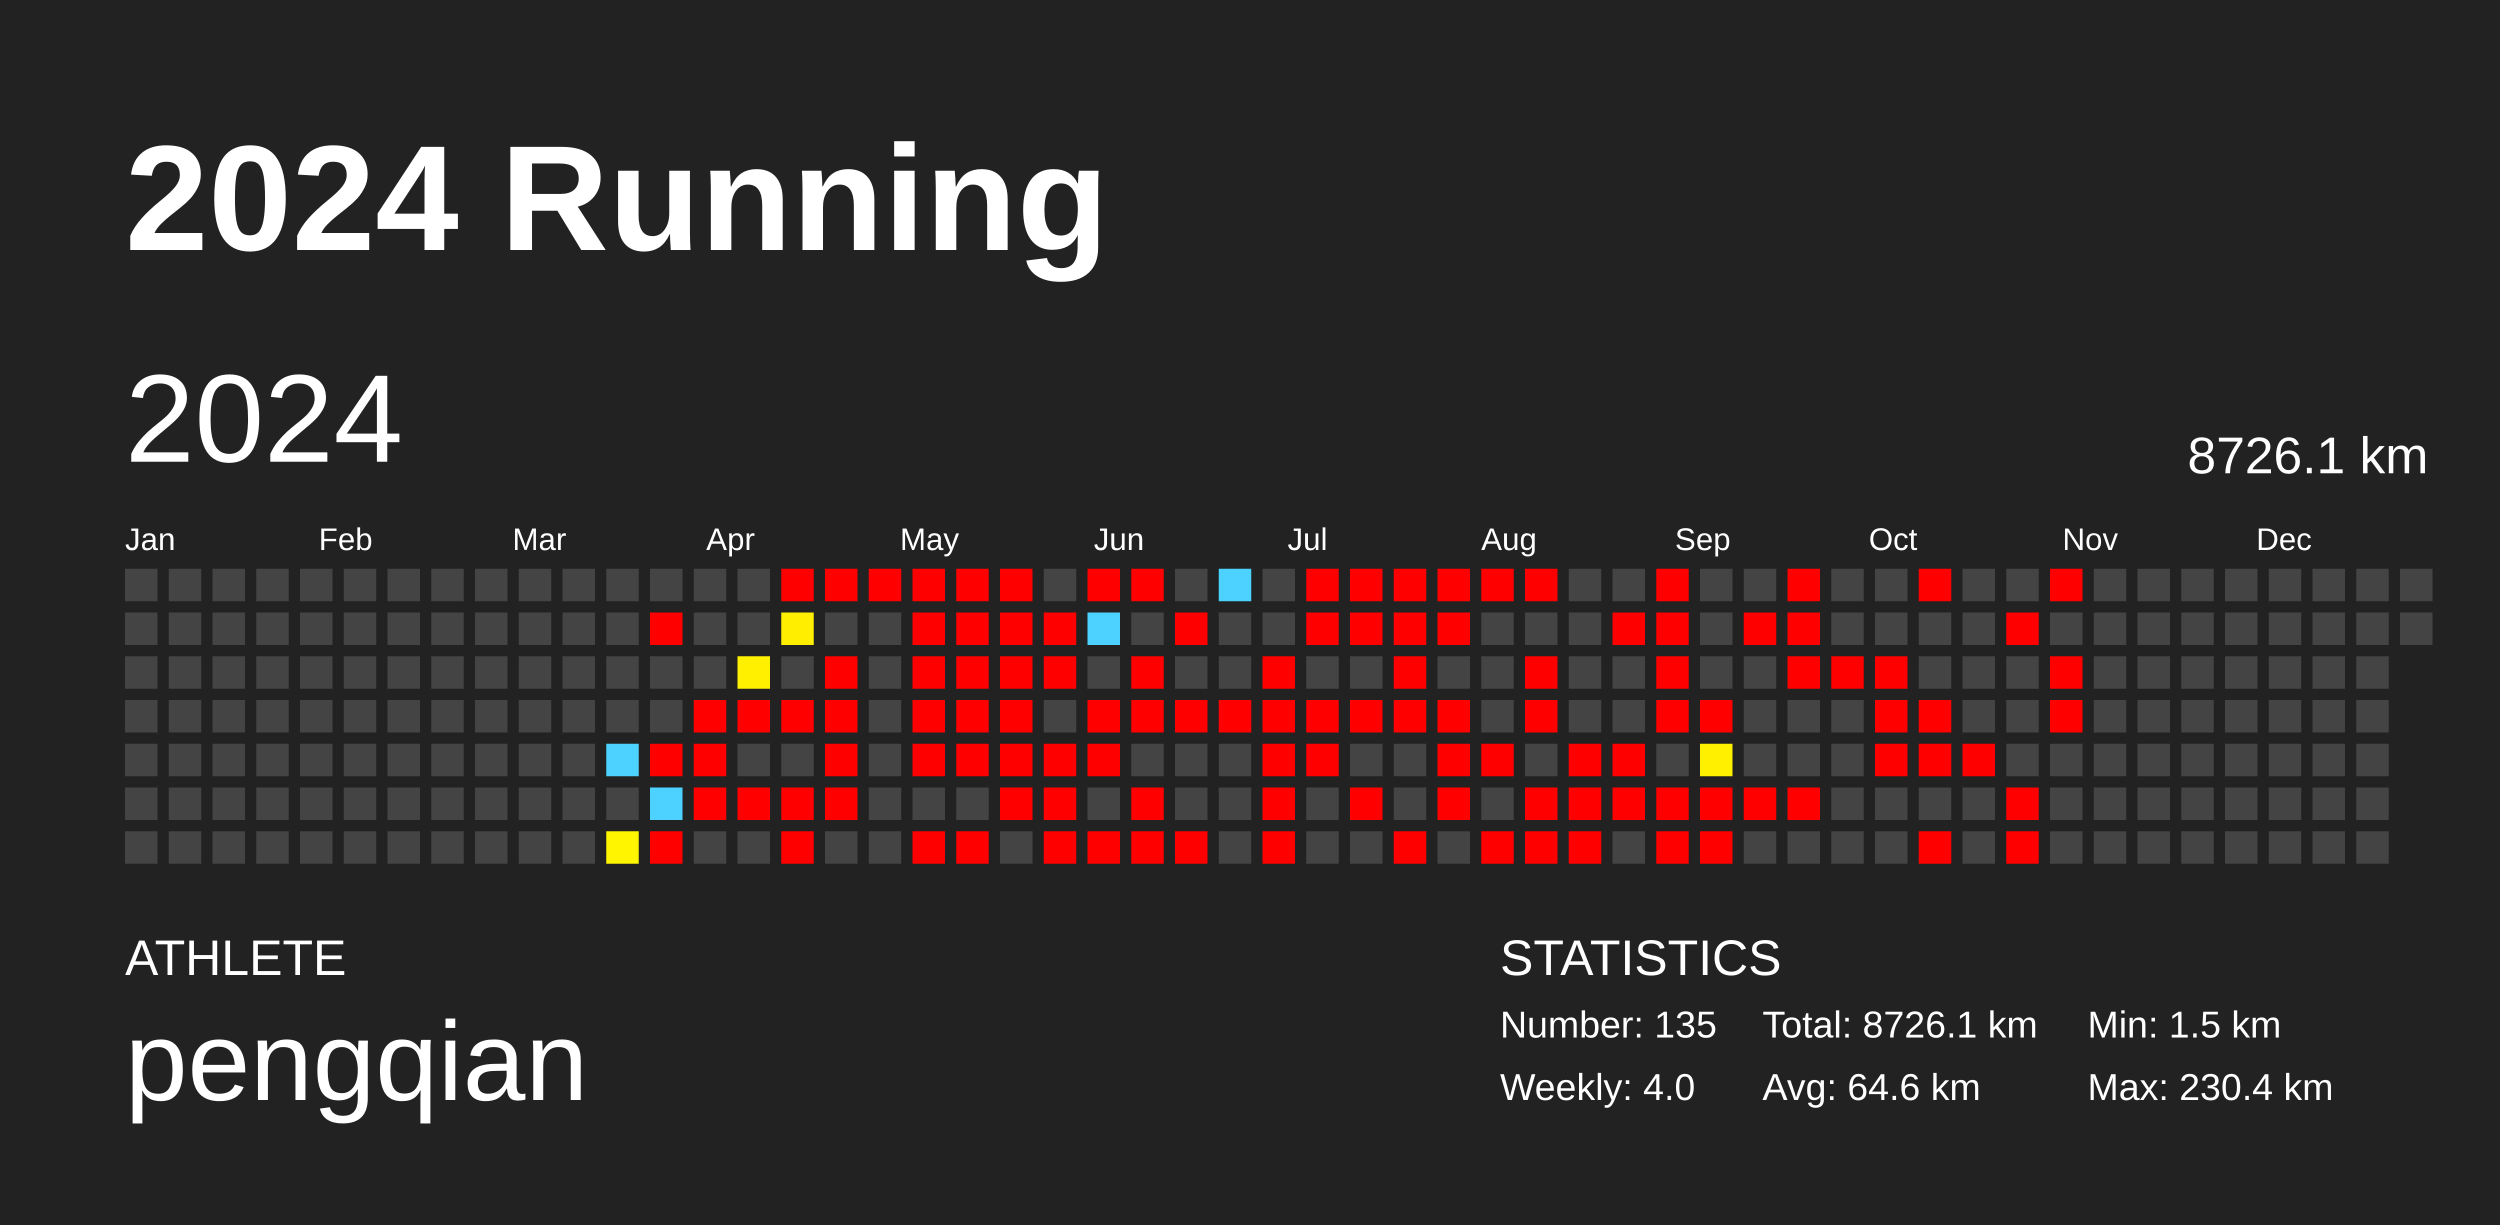
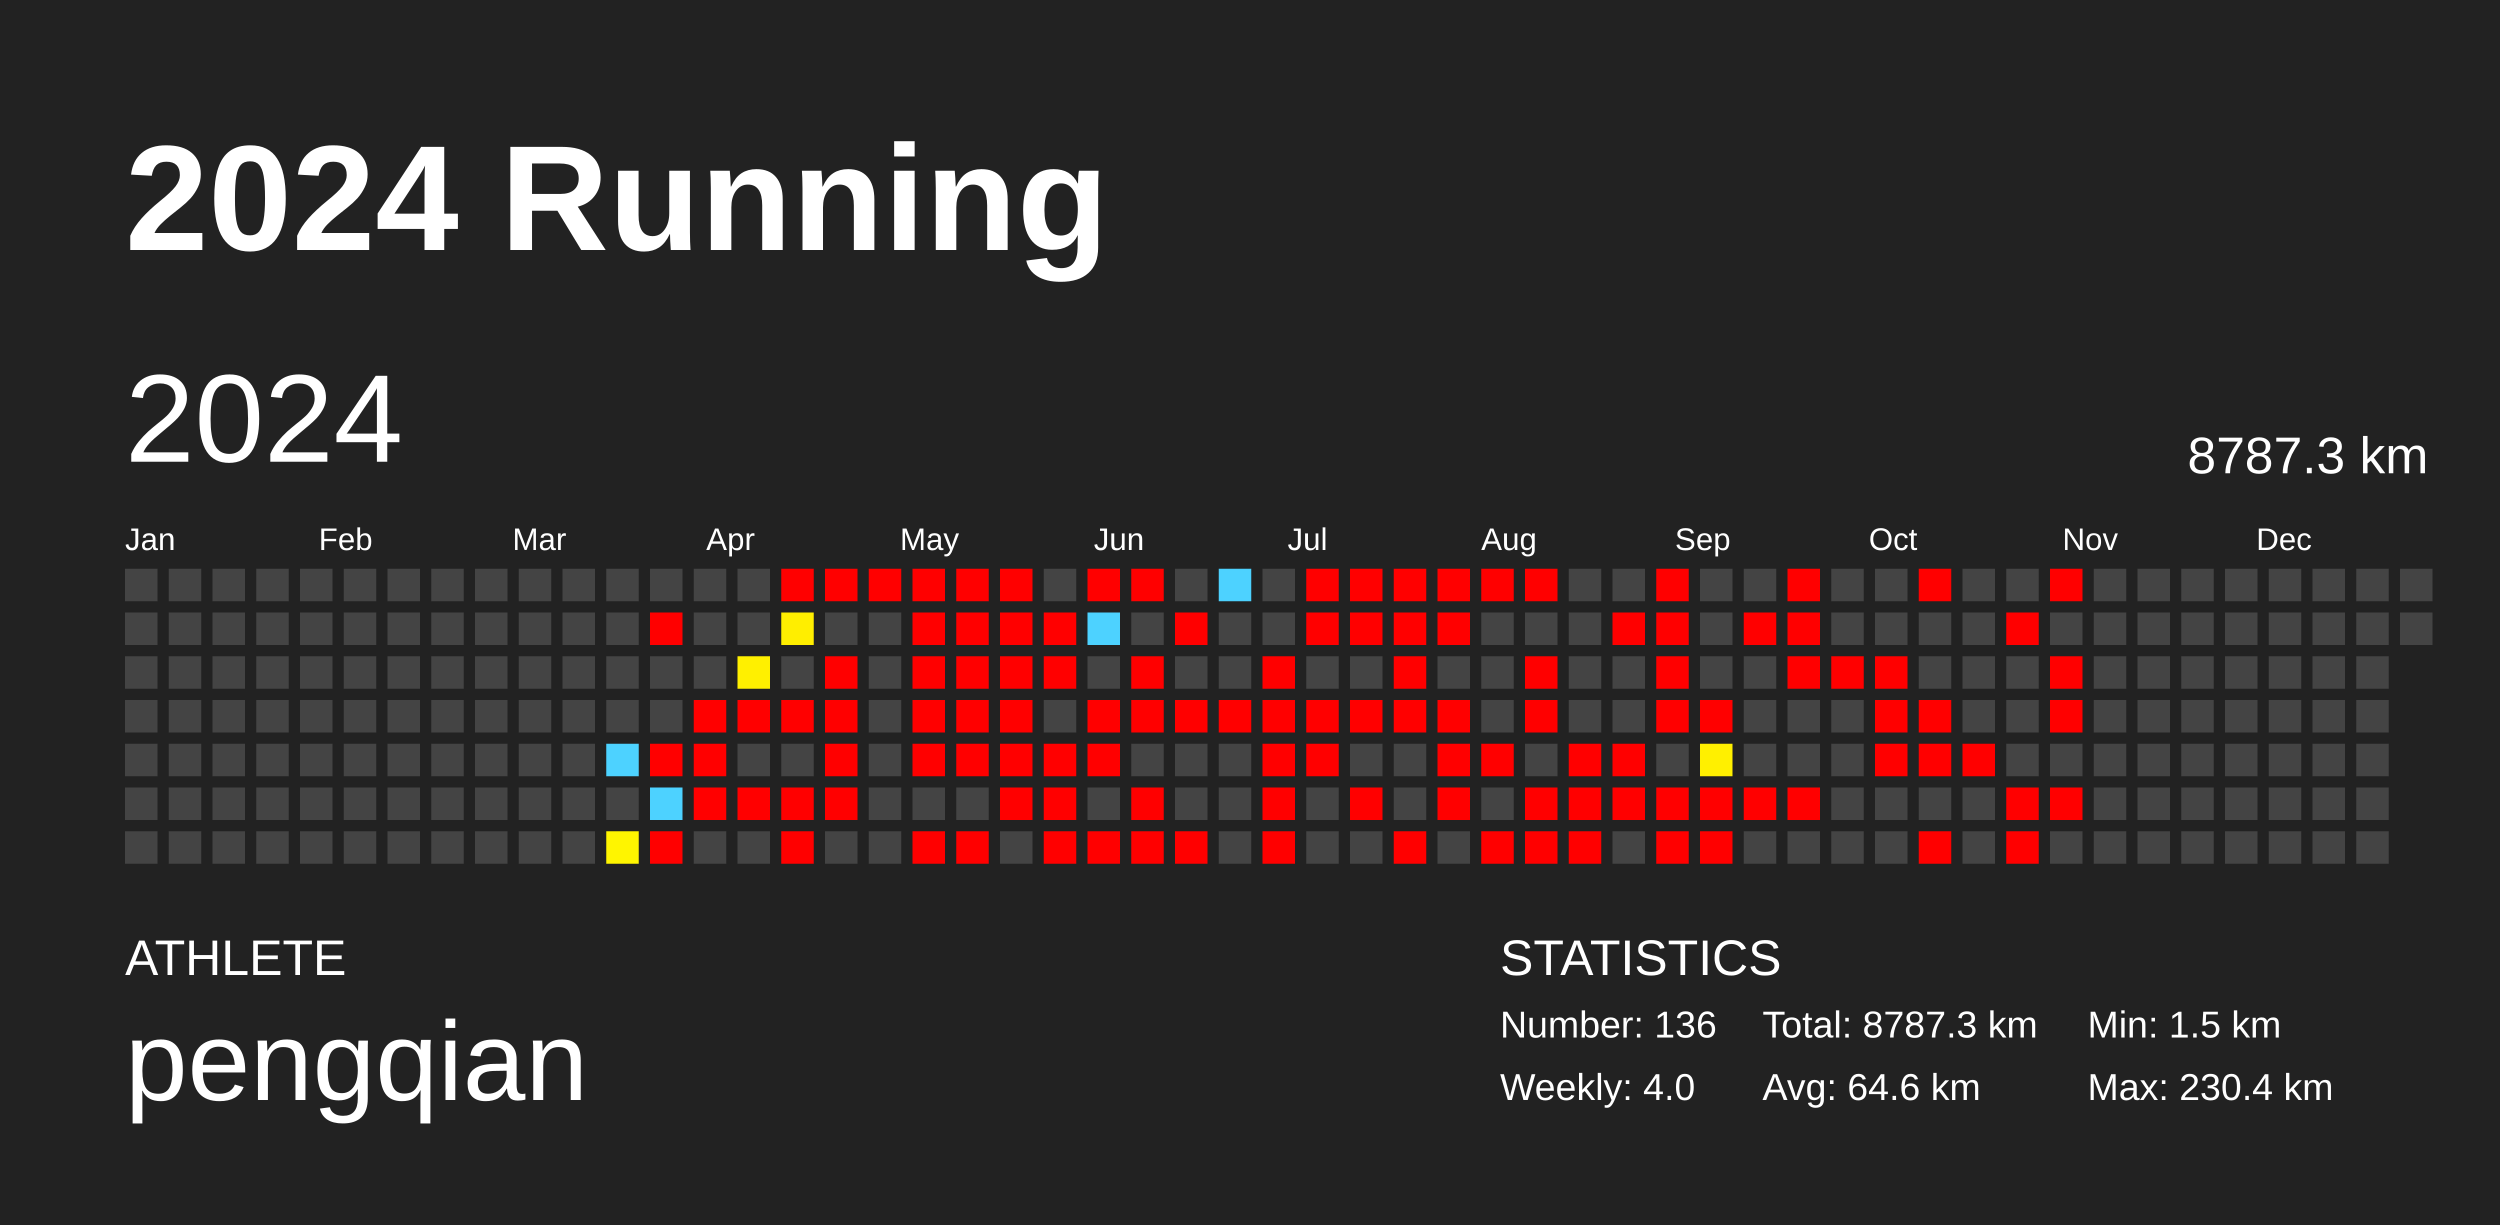
<svg xmlns="http://www.w3.org/2000/svg" baseProfile="full" height="98mm" version="1.1" viewBox="0,0,200,98" width="200mm">
  <defs />
  <rect fill="#222222" height="98" width="200" x="0" y="0" />
  <text fill="#FFFFFF" style="font-size:12px; font-family:Arial; font-weight:bold;" x="10" y="20">2024 Running</text>
  <text fill="#FFFFFF" style="font-size:4px; font-family:Arial" x="10" y="78">ATHLETE</text>
  <text fill="#FFFFFF" style="font-size:9px; font-family:Arial" x="10" y="88">pengqian</text>
  <text fill="#FFFFFF" style="font-size:4px; font-family:Arial" x="120" y="78">STATISTICS</text>
-   <text fill="#FFFFFF" style="font-size:3px; font-family:Arial" x="120" y="83">Number: 135</text>
+   <text fill="#FFFFFF" style="font-size:3px; font-family:Arial" x="120" y="83">Number: 136</text>
  <text fill="#FFFFFF" style="font-size:3px; font-family:Arial" x="120" y="88">Weekly: 4.0</text>
-   <text fill="#FFFFFF" style="font-size:3px; font-family:Arial" x="141" y="83">Total: 8726.1 km</text>
+   <text fill="#FFFFFF" style="font-size:3px; font-family:Arial" x="141" y="83">Total: 8787.3 km</text>
  <text fill="#FFFFFF" style="font-size:3px; font-family:Arial" x="141" y="88">Avg: 64.6 km</text>
  <text fill="#FFFFFF" style="font-size:3px; font-family:Arial" x="167" y="83">Min: 1.5 km</text>
  <text fill="#FFFFFF" style="font-size:3px; font-family:Arial" x="167" y="88">Max: 230.4 km</text>
  <text dominant-baseline="hanging" fill="#FFFFFF" style="font-size:10.0px; font-family:Arial;" x="10" y="30">2024</text>
-   <text dominant-baseline="hanging" fill="#FFFFFF" style="font-size:4.125px; font-family:Arial;" x="175" y="35">8726.1 km</text>
+   <text dominant-baseline="hanging" fill="#FFFFFF" style="font-size:4.125px; font-family:Arial;" x="175" y="35">8787.3 km</text>
  <text fill="#FFFFFF" style="font-size:2.5px; font-family:Arial" x="10.0" y="44">Jan</text>
  <text fill="#FFFFFF" style="font-size:2.5px; font-family:Arial" x="25.5" y="44">Feb</text>
  <text fill="#FFFFFF" style="font-size:2.5px; font-family:Arial" x="41.0" y="44">Mar</text>
  <text fill="#FFFFFF" style="font-size:2.5px; font-family:Arial" x="56.5" y="44">Apr</text>
  <text fill="#FFFFFF" style="font-size:2.5px; font-family:Arial" x="72.0" y="44">May</text>
  <text fill="#FFFFFF" style="font-size:2.5px; font-family:Arial" x="87.5" y="44">Jun</text>
  <text fill="#FFFFFF" style="font-size:2.5px; font-family:Arial" x="103.0" y="44">Jul</text>
  <text fill="#FFFFFF" style="font-size:2.5px; font-family:Arial" x="118.5" y="44">Aug</text>
  <text fill="#FFFFFF" style="font-size:2.5px; font-family:Arial" x="134.0" y="44">Sep</text>
  <text fill="#FFFFFF" style="font-size:2.5px; font-family:Arial" x="149.5" y="44">Oct</text>
  <text fill="#FFFFFF" style="font-size:2.5px; font-family:Arial" x="165.0" y="44">Nov</text>
  <text fill="#FFFFFF" style="font-size:2.5px; font-family:Arial" x="180.5" y="44">Dec</text>
  <rect fill="#444444" height="2.6" width="2.6" x="10.0" y="45.5" />
  <rect fill="#444444" height="2.6" width="2.6" x="10.0" y="49.0" />
  <rect fill="#444444" height="2.6" width="2.6" x="10.0" y="52.5" />
  <rect fill="#444444" height="2.6" width="2.6" x="10.0" y="56.0" />
  <rect fill="#444444" height="2.6" width="2.6" x="10.0" y="59.5" />
  <rect fill="#444444" height="2.6" width="2.6" x="10.0" y="63.0" />
  <rect fill="#444444" height="2.6" width="2.6" x="10.0" y="66.5" />
  <rect fill="#444444" height="2.6" width="2.6" x="13.5" y="45.5" />
  <rect fill="#444444" height="2.6" width="2.6" x="13.5" y="49.0" />
  <rect fill="#444444" height="2.6" width="2.6" x="13.5" y="52.5" />
  <rect fill="#444444" height="2.6" width="2.6" x="13.5" y="56.0" />
  <rect fill="#444444" height="2.6" width="2.6" x="13.5" y="59.5" />
  <rect fill="#444444" height="2.6" width="2.6" x="13.5" y="63.0" />
  <rect fill="#444444" height="2.6" width="2.6" x="13.5" y="66.5" />
  <rect fill="#444444" height="2.6" width="2.6" x="17.0" y="45.5" />
  <rect fill="#444444" height="2.6" width="2.6" x="17.0" y="49.0" />
  <rect fill="#444444" height="2.6" width="2.6" x="17.0" y="52.5" />
  <rect fill="#444444" height="2.6" width="2.6" x="17.0" y="56.0" />
  <rect fill="#444444" height="2.6" width="2.6" x="17.0" y="59.5" />
  <rect fill="#444444" height="2.6" width="2.6" x="17.0" y="63.0" />
  <rect fill="#444444" height="2.6" width="2.6" x="17.0" y="66.5" />
  <rect fill="#444444" height="2.6" width="2.6" x="20.5" y="45.5" />
  <rect fill="#444444" height="2.6" width="2.6" x="20.5" y="49.0" />
  <rect fill="#444444" height="2.6" width="2.6" x="20.5" y="52.5" />
  <rect fill="#444444" height="2.6" width="2.6" x="20.5" y="56.0" />
  <rect fill="#444444" height="2.6" width="2.6" x="20.5" y="59.5" />
  <rect fill="#444444" height="2.6" width="2.6" x="20.5" y="63.0" />
  <rect fill="#444444" height="2.6" width="2.6" x="20.5" y="66.5" />
  <rect fill="#444444" height="2.6" width="2.6" x="24.0" y="45.5" />
  <rect fill="#444444" height="2.6" width="2.6" x="24.0" y="49.0" />
  <rect fill="#444444" height="2.6" width="2.6" x="24.0" y="52.5" />
  <rect fill="#444444" height="2.6" width="2.6" x="24.0" y="56.0" />
  <rect fill="#444444" height="2.6" width="2.6" x="24.0" y="59.5" />
  <rect fill="#444444" height="2.6" width="2.6" x="24.0" y="63.0" />
  <rect fill="#444444" height="2.6" width="2.6" x="24.0" y="66.5" />
  <rect fill="#444444" height="2.6" width="2.6" x="27.5" y="45.5" />
  <rect fill="#444444" height="2.6" width="2.6" x="27.5" y="49.0" />
  <rect fill="#444444" height="2.6" width="2.6" x="27.5" y="52.5" />
  <rect fill="#444444" height="2.6" width="2.6" x="27.5" y="56.0" />
  <rect fill="#444444" height="2.6" width="2.6" x="27.5" y="59.5" />
  <rect fill="#444444" height="2.6" width="2.6" x="27.5" y="63.0" />
  <rect fill="#444444" height="2.6" width="2.6" x="27.5" y="66.5" />
  <rect fill="#444444" height="2.6" width="2.6" x="31.0" y="45.5" />
  <rect fill="#444444" height="2.6" width="2.6" x="31.0" y="49.0" />
  <rect fill="#444444" height="2.6" width="2.6" x="31.0" y="52.5" />
  <rect fill="#444444" height="2.6" width="2.6" x="31.0" y="56.0" />
  <rect fill="#444444" height="2.6" width="2.6" x="31.0" y="59.5" />
  <rect fill="#444444" height="2.6" width="2.6" x="31.0" y="63.0" />
  <rect fill="#444444" height="2.6" width="2.6" x="31.0" y="66.5" />
  <rect fill="#444444" height="2.6" width="2.6" x="34.5" y="45.5" />
  <rect fill="#444444" height="2.6" width="2.6" x="34.5" y="49.0" />
  <rect fill="#444444" height="2.6" width="2.6" x="34.5" y="52.5" />
  <rect fill="#444444" height="2.6" width="2.6" x="34.5" y="56.0" />
  <rect fill="#444444" height="2.6" width="2.6" x="34.5" y="59.5" />
  <rect fill="#444444" height="2.6" width="2.6" x="34.5" y="63.0" />
  <rect fill="#444444" height="2.6" width="2.6" x="34.5" y="66.5" />
  <rect fill="#444444" height="2.6" width="2.6" x="38.0" y="45.5" />
  <rect fill="#444444" height="2.6" width="2.6" x="38.0" y="49.0" />
  <rect fill="#444444" height="2.6" width="2.6" x="38.0" y="52.5" />
  <rect fill="#444444" height="2.6" width="2.6" x="38.0" y="56.0" />
  <rect fill="#444444" height="2.6" width="2.6" x="38.0" y="59.5" />
  <rect fill="#444444" height="2.6" width="2.6" x="38.0" y="63.0" />
  <rect fill="#444444" height="2.6" width="2.6" x="38.0" y="66.5" />
  <rect fill="#444444" height="2.6" width="2.6" x="41.5" y="45.5" />
  <rect fill="#444444" height="2.6" width="2.6" x="41.5" y="49.0" />
  <rect fill="#444444" height="2.6" width="2.6" x="41.5" y="52.5" />
  <rect fill="#444444" height="2.6" width="2.6" x="41.5" y="56.0" />
  <rect fill="#444444" height="2.6" width="2.6" x="41.5" y="59.5" />
  <rect fill="#444444" height="2.6" width="2.6" x="41.5" y="63.0" />
  <rect fill="#444444" height="2.6" width="2.6" x="41.5" y="66.5" />
  <rect fill="#444444" height="2.6" width="2.6" x="45.0" y="45.5" />
  <rect fill="#444444" height="2.6" width="2.6" x="45.0" y="49.0" />
  <rect fill="#444444" height="2.6" width="2.6" x="45.0" y="52.5" />
  <rect fill="#444444" height="2.6" width="2.6" x="45.0" y="56.0" />
  <rect fill="#444444" height="2.6" width="2.6" x="45.0" y="59.5" />
  <rect fill="#444444" height="2.6" width="2.6" x="45.0" y="63.0" />
  <rect fill="#444444" height="2.6" width="2.6" x="45.0" y="66.5" />
  <rect fill="#444444" height="2.6" width="2.6" x="48.5" y="45.5" />
  <rect fill="#444444" height="2.6" width="2.6" x="48.5" y="49.0" />
  <rect fill="#444444" height="2.6" width="2.6" x="48.5" y="52.5" />
  <rect fill="#444444" height="2.6" width="2.6" x="48.5" y="56.0" />
  <rect fill="#4dd2ff" height="2.6" width="2.6" x="48.5" y="59.5" />
  <rect fill="#444444" height="2.6" width="2.6" x="48.5" y="63.0" />
  <rect fill="#fff500" height="2.6" width="2.6" x="48.5" y="66.5" />
  <rect fill="#444444" height="2.6" width="2.6" x="52.0" y="45.5" />
  <rect fill="red" height="2.6" width="2.6" x="52.0" y="49.0" />
  <rect fill="#444444" height="2.6" width="2.6" x="52.0" y="52.5" />
  <rect fill="#444444" height="2.6" width="2.6" x="52.0" y="56.0" />
  <rect fill="red" height="2.6" width="2.6" x="52.0" y="59.5" />
  <rect fill="#4dd2ff" height="2.6" width="2.6" x="52.0" y="63.0" />
  <rect fill="red" height="2.6" width="2.6" x="52.0" y="66.5" />
  <rect fill="#444444" height="2.6" width="2.6" x="55.5" y="45.5" />
  <rect fill="#444444" height="2.6" width="2.6" x="55.5" y="49.0" />
  <rect fill="#444444" height="2.6" width="2.6" x="55.5" y="52.5" />
  <rect fill="red" height="2.6" width="2.6" x="55.5" y="56.0" />
  <rect fill="red" height="2.6" width="2.6" x="55.5" y="59.5" />
  <rect fill="red" height="2.6" width="2.6" x="55.5" y="63.0" />
  <rect fill="#444444" height="2.6" width="2.6" x="55.5" y="66.5" />
  <rect fill="#444444" height="2.6" width="2.6" x="59.0" y="45.5" />
  <rect fill="#444444" height="2.6" width="2.6" x="59.0" y="49.0" />
  <rect fill="#fff000" height="2.6" width="2.6" x="59.0" y="52.5" />
  <rect fill="red" height="2.6" width="2.6" x="59.0" y="56.0" />
  <rect fill="#444444" height="2.6" width="2.6" x="59.0" y="59.5" />
  <rect fill="red" height="2.6" width="2.6" x="59.0" y="63.0" />
  <rect fill="#444444" height="2.6" width="2.6" x="59.0" y="66.5" />
  <rect fill="red" height="2.6" width="2.6" x="62.5" y="45.5" />
  <rect fill="#ffee00" height="2.6" width="2.6" x="62.5" y="49.0" />
  <rect fill="#444444" height="2.6" width="2.6" x="62.5" y="52.5" />
  <rect fill="red" height="2.6" width="2.6" x="62.5" y="56.0" />
  <rect fill="#444444" height="2.6" width="2.6" x="62.5" y="59.5" />
  <rect fill="red" height="2.6" width="2.6" x="62.5" y="63.0" />
  <rect fill="red" height="2.6" width="2.6" x="62.5" y="66.5" />
  <rect fill="red" height="2.6" width="2.6" x="66.0" y="45.5" />
  <rect fill="#444444" height="2.6" width="2.6" x="66.0" y="49.0" />
  <rect fill="red" height="2.6" width="2.6" x="66.0" y="52.5" />
  <rect fill="red" height="2.6" width="2.6" x="66.0" y="56.0" />
  <rect fill="red" height="2.6" width="2.6" x="66.0" y="59.5" />
  <rect fill="red" height="2.6" width="2.6" x="66.0" y="63.0" />
  <rect fill="#444444" height="2.6" width="2.6" x="66.0" y="66.5" />
  <rect fill="red" height="2.6" width="2.6" x="69.5" y="45.5" />
  <rect fill="#444444" height="2.6" width="2.6" x="69.5" y="49.0" />
  <rect fill="#444444" height="2.6" width="2.6" x="69.5" y="52.5" />
  <rect fill="#444444" height="2.6" width="2.6" x="69.5" y="56.0" />
  <rect fill="#444444" height="2.6" width="2.6" x="69.5" y="59.5" />
  <rect fill="#444444" height="2.6" width="2.6" x="69.5" y="63.0" />
  <rect fill="#444444" height="2.6" width="2.6" x="69.5" y="66.5" />
  <rect fill="red" height="2.6" width="2.6" x="73.0" y="45.5" />
  <rect fill="red" height="2.6" width="2.6" x="73.0" y="49.0" />
  <rect fill="red" height="2.6" width="2.6" x="73.0" y="52.5" />
  <rect fill="red" height="2.6" width="2.6" x="73.0" y="56.0" />
  <rect fill="red" height="2.6" width="2.6" x="73.0" y="59.5" />
  <rect fill="#444444" height="2.6" width="2.6" x="73.0" y="63.0" />
  <rect fill="red" height="2.6" width="2.6" x="73.0" y="66.5" />
  <rect fill="red" height="2.6" width="2.6" x="76.5" y="45.5" />
  <rect fill="red" height="2.6" width="2.6" x="76.5" y="49.0" />
  <rect fill="red" height="2.6" width="2.6" x="76.5" y="52.5" />
  <rect fill="red" height="2.6" width="2.6" x="76.5" y="56.0" />
  <rect fill="red" height="2.6" width="2.6" x="76.5" y="59.5" />
  <rect fill="#444444" height="2.6" width="2.6" x="76.5" y="63.0" />
  <rect fill="red" height="2.6" width="2.6" x="76.5" y="66.5" />
  <rect fill="red" height="2.6" width="2.6" x="80.0" y="45.5" />
  <rect fill="red" height="2.6" width="2.6" x="80.0" y="49.0" />
  <rect fill="red" height="2.6" width="2.6" x="80.0" y="52.5" />
  <rect fill="red" height="2.6" width="2.6" x="80.0" y="56.0" />
  <rect fill="red" height="2.6" width="2.6" x="80.0" y="59.5" />
  <rect fill="red" height="2.6" width="2.6" x="80.0" y="63.0" />
  <rect fill="#444444" height="2.6" width="2.6" x="80.0" y="66.5" />
  <rect fill="#444444" height="2.6" width="2.6" x="83.5" y="45.5" />
  <rect fill="red" height="2.6" width="2.6" x="83.5" y="49.0" />
  <rect fill="red" height="2.6" width="2.6" x="83.5" y="52.5" />
  <rect fill="#444444" height="2.6" width="2.6" x="83.5" y="56.0" />
  <rect fill="red" height="2.6" width="2.6" x="83.5" y="59.5" />
  <rect fill="red" height="2.6" width="2.6" x="83.5" y="63.0" />
  <rect fill="red" height="2.6" width="2.6" x="83.5" y="66.5" />
  <rect fill="red" height="2.6" width="2.6" x="87.0" y="45.5" />
  <rect fill="#4dd2ff" height="2.6" width="2.6" x="87.0" y="49.0" />
  <rect fill="#444444" height="2.6" width="2.6" x="87.0" y="52.5" />
  <rect fill="red" height="2.6" width="2.6" x="87.0" y="56.0" />
  <rect fill="red" height="2.6" width="2.6" x="87.0" y="59.5" />
  <rect fill="#444444" height="2.6" width="2.6" x="87.0" y="63.0" />
  <rect fill="red" height="2.6" width="2.6" x="87.0" y="66.5" />
  <rect fill="red" height="2.6" width="2.6" x="90.5" y="45.5" />
  <rect fill="#444444" height="2.6" width="2.6" x="90.5" y="49.0" />
  <rect fill="red" height="2.6" width="2.6" x="90.5" y="52.5" />
  <rect fill="red" height="2.6" width="2.6" x="90.5" y="56.0" />
  <rect fill="#444444" height="2.6" width="2.6" x="90.5" y="59.5" />
  <rect fill="red" height="2.6" width="2.6" x="90.5" y="63.0" />
  <rect fill="red" height="2.6" width="2.6" x="90.5" y="66.5" />
  <rect fill="#444444" height="2.6" width="2.6" x="94.0" y="45.5" />
  <rect fill="red" height="2.6" width="2.6" x="94.0" y="49.0" />
  <rect fill="#444444" height="2.6" width="2.6" x="94.0" y="52.5" />
  <rect fill="red" height="2.6" width="2.6" x="94.0" y="56.0" />
  <rect fill="#444444" height="2.6" width="2.6" x="94.0" y="59.5" />
  <rect fill="#444444" height="2.6" width="2.6" x="94.0" y="63.0" />
  <rect fill="red" height="2.6" width="2.6" x="94.0" y="66.5" />
  <rect fill="#4dd2ff" height="2.6" width="2.6" x="97.5" y="45.5" />
  <rect fill="#444444" height="2.6" width="2.6" x="97.5" y="49.0" />
  <rect fill="#444444" height="2.6" width="2.6" x="97.5" y="52.5" />
  <rect fill="red" height="2.6" width="2.6" x="97.5" y="56.0" />
  <rect fill="#444444" height="2.6" width="2.6" x="97.5" y="59.5" />
  <rect fill="#444444" height="2.6" width="2.6" x="97.5" y="63.0" />
  <rect fill="#444444" height="2.6" width="2.6" x="97.5" y="66.5" />
  <rect fill="#444444" height="2.6" width="2.6" x="101.0" y="45.5" />
  <rect fill="#444444" height="2.6" width="2.6" x="101.0" y="49.0" />
  <rect fill="red" height="2.6" width="2.6" x="101.0" y="52.5" />
  <rect fill="red" height="2.6" width="2.6" x="101.0" y="56.0" />
  <rect fill="red" height="2.6" width="2.6" x="101.0" y="59.5" />
  <rect fill="red" height="2.6" width="2.6" x="101.0" y="63.0" />
  <rect fill="red" height="2.6" width="2.6" x="101.0" y="66.5" />
  <rect fill="red" height="2.6" width="2.6" x="104.5" y="45.5" />
  <rect fill="red" height="2.6" width="2.6" x="104.5" y="49.0" />
  <rect fill="#444444" height="2.6" width="2.6" x="104.5" y="52.5" />
  <rect fill="red" height="2.6" width="2.6" x="104.5" y="56.0" />
  <rect fill="red" height="2.6" width="2.6" x="104.5" y="59.5" />
  <rect fill="#444444" height="2.6" width="2.6" x="104.5" y="63.0" />
  <rect fill="#444444" height="2.6" width="2.6" x="104.5" y="66.5" />
  <rect fill="red" height="2.6" width="2.6" x="108.0" y="45.5" />
  <rect fill="red" height="2.6" width="2.6" x="108.0" y="49.0" />
  <rect fill="#444444" height="2.6" width="2.6" x="108.0" y="52.5" />
  <rect fill="red" height="2.6" width="2.6" x="108.0" y="56.0" />
  <rect fill="#444444" height="2.6" width="2.6" x="108.0" y="59.5" />
  <rect fill="red" height="2.6" width="2.6" x="108.0" y="63.0" />
  <rect fill="#444444" height="2.6" width="2.6" x="108.0" y="66.5" />
  <rect fill="red" height="2.6" width="2.6" x="111.5" y="45.5" />
  <rect fill="red" height="2.6" width="2.6" x="111.5" y="49.0" />
  <rect fill="red" height="2.6" width="2.6" x="111.5" y="52.5" />
  <rect fill="red" height="2.6" width="2.6" x="111.5" y="56.0" />
  <rect fill="#444444" height="2.6" width="2.6" x="111.5" y="59.5" />
  <rect fill="#444444" height="2.6" width="2.6" x="111.5" y="63.0" />
  <rect fill="red" height="2.6" width="2.6" x="111.5" y="66.5" />
  <rect fill="red" height="2.6" width="2.6" x="115.0" y="45.5" />
  <rect fill="red" height="2.6" width="2.6" x="115.0" y="49.0" />
  <rect fill="#444444" height="2.6" width="2.6" x="115.0" y="52.5" />
  <rect fill="red" height="2.6" width="2.6" x="115.0" y="56.0" />
  <rect fill="red" height="2.6" width="2.6" x="115.0" y="59.5" />
  <rect fill="red" height="2.6" width="2.6" x="115.0" y="63.0" />
  <rect fill="#444444" height="2.6" width="2.6" x="115.0" y="66.5" />
  <rect fill="red" height="2.6" width="2.6" x="118.5" y="45.5" />
  <rect fill="#444444" height="2.6" width="2.6" x="118.5" y="49.0" />
  <rect fill="#444444" height="2.6" width="2.6" x="118.5" y="52.5" />
  <rect fill="#444444" height="2.6" width="2.6" x="118.5" y="56.0" />
  <rect fill="red" height="2.6" width="2.6" x="118.5" y="59.5" />
  <rect fill="#444444" height="2.6" width="2.6" x="118.5" y="63.0" />
  <rect fill="red" height="2.6" width="2.6" x="118.5" y="66.5" />
  <rect fill="red" height="2.6" width="2.6" x="122.0" y="45.5" />
  <rect fill="#444444" height="2.6" width="2.6" x="122.0" y="49.0" />
  <rect fill="red" height="2.6" width="2.6" x="122.0" y="52.5" />
  <rect fill="red" height="2.6" width="2.6" x="122.0" y="56.0" />
  <rect fill="#444444" height="2.6" width="2.6" x="122.0" y="59.5" />
  <rect fill="red" height="2.6" width="2.6" x="122.0" y="63.0" />
  <rect fill="red" height="2.6" width="2.6" x="122.0" y="66.5" />
  <rect fill="#444444" height="2.6" width="2.6" x="125.5" y="45.5" />
  <rect fill="#444444" height="2.6" width="2.6" x="125.5" y="49.0" />
  <rect fill="#444444" height="2.6" width="2.6" x="125.5" y="52.5" />
  <rect fill="#444444" height="2.6" width="2.6" x="125.5" y="56.0" />
  <rect fill="red" height="2.6" width="2.6" x="125.5" y="59.5" />
  <rect fill="red" height="2.6" width="2.6" x="125.5" y="63.0" />
  <rect fill="red" height="2.6" width="2.6" x="125.5" y="66.5" />
  <rect fill="#444444" height="2.6" width="2.6" x="129.0" y="45.5" />
  <rect fill="red" height="2.6" width="2.6" x="129.0" y="49.0" />
  <rect fill="#444444" height="2.6" width="2.6" x="129.0" y="52.5" />
  <rect fill="#444444" height="2.6" width="2.6" x="129.0" y="56.0" />
  <rect fill="red" height="2.6" width="2.6" x="129.0" y="59.5" />
  <rect fill="red" height="2.6" width="2.6" x="129.0" y="63.0" />
  <rect fill="#444444" height="2.6" width="2.6" x="129.0" y="66.5" />
  <rect fill="red" height="2.6" width="2.6" x="132.5" y="45.5" />
  <rect fill="red" height="2.6" width="2.6" x="132.5" y="49.0" />
  <rect fill="red" height="2.6" width="2.6" x="132.5" y="52.5" />
  <rect fill="red" height="2.6" width="2.6" x="132.5" y="56.0" />
  <rect fill="#444444" height="2.6" width="2.6" x="132.5" y="59.5" />
  <rect fill="red" height="2.6" width="2.6" x="132.5" y="63.0" />
  <rect fill="red" height="2.6" width="2.6" x="132.5" y="66.5" />
  <rect fill="#444444" height="2.6" width="2.6" x="136.0" y="45.5" />
  <rect fill="#444444" height="2.6" width="2.6" x="136.0" y="49.0" />
  <rect fill="#444444" height="2.6" width="2.6" x="136.0" y="52.5" />
  <rect fill="red" height="2.6" width="2.6" x="136.0" y="56.0" />
  <rect fill="#fff000" height="2.6" width="2.6" x="136.0" y="59.5" />
  <rect fill="red" height="2.6" width="2.6" x="136.0" y="63.0" />
  <rect fill="red" height="2.6" width="2.6" x="136.0" y="66.5" />
  <rect fill="#444444" height="2.6" width="2.6" x="139.5" y="45.5" />
  <rect fill="red" height="2.6" width="2.6" x="139.5" y="49.0" />
  <rect fill="#444444" height="2.6" width="2.6" x="139.5" y="52.5" />
  <rect fill="#444444" height="2.6" width="2.6" x="139.5" y="56.0" />
  <rect fill="#444444" height="2.6" width="2.6" x="139.5" y="59.5" />
  <rect fill="red" height="2.6" width="2.6" x="139.5" y="63.0" />
  <rect fill="#444444" height="2.6" width="2.6" x="139.5" y="66.5" />
  <rect fill="red" height="2.6" width="2.6" x="143.0" y="45.5" />
  <rect fill="red" height="2.6" width="2.6" x="143.0" y="49.0" />
  <rect fill="red" height="2.6" width="2.6" x="143.0" y="52.5" />
  <rect fill="#444444" height="2.6" width="2.6" x="143.0" y="56.0" />
  <rect fill="#444444" height="2.6" width="2.6" x="143.0" y="59.5" />
  <rect fill="red" height="2.6" width="2.6" x="143.0" y="63.0" />
  <rect fill="#444444" height="2.6" width="2.6" x="143.0" y="66.5" />
  <rect fill="#444444" height="2.6" width="2.6" x="146.5" y="45.5" />
  <rect fill="#444444" height="2.6" width="2.6" x="146.5" y="49.0" />
  <rect fill="red" height="2.6" width="2.6" x="146.5" y="52.5" />
  <rect fill="#444444" height="2.6" width="2.6" x="146.5" y="56.0" />
  <rect fill="#444444" height="2.6" width="2.6" x="146.5" y="59.5" />
  <rect fill="#444444" height="2.6" width="2.6" x="146.5" y="63.0" />
  <rect fill="#444444" height="2.6" width="2.6" x="146.5" y="66.5" />
  <rect fill="#444444" height="2.6" width="2.6" x="150.0" y="45.5" />
  <rect fill="#444444" height="2.6" width="2.6" x="150.0" y="49.0" />
  <rect fill="red" height="2.6" width="2.6" x="150.0" y="52.5" />
  <rect fill="red" height="2.6" width="2.6" x="150.0" y="56.0" />
  <rect fill="red" height="2.6" width="2.6" x="150.0" y="59.5" />
  <rect fill="#444444" height="2.6" width="2.6" x="150.0" y="63.0" />
  <rect fill="#444444" height="2.6" width="2.6" x="150.0" y="66.5" />
  <rect fill="red" height="2.6" width="2.6" x="153.5" y="45.5" />
  <rect fill="#444444" height="2.6" width="2.6" x="153.5" y="49.0" />
  <rect fill="#444444" height="2.6" width="2.6" x="153.5" y="52.5" />
  <rect fill="red" height="2.6" width="2.6" x="153.5" y="56.0" />
  <rect fill="red" height="2.6" width="2.6" x="153.5" y="59.5" />
  <rect fill="#444444" height="2.6" width="2.6" x="153.5" y="63.0" />
  <rect fill="red" height="2.6" width="2.6" x="153.5" y="66.5" />
  <rect fill="#444444" height="2.6" width="2.6" x="157.0" y="45.5" />
  <rect fill="#444444" height="2.6" width="2.6" x="157.0" y="49.0" />
  <rect fill="#444444" height="2.6" width="2.6" x="157.0" y="52.5" />
  <rect fill="#444444" height="2.6" width="2.6" x="157.0" y="56.0" />
  <rect fill="red" height="2.6" width="2.6" x="157.0" y="59.5" />
  <rect fill="#444444" height="2.6" width="2.6" x="157.0" y="63.0" />
  <rect fill="#444444" height="2.6" width="2.6" x="157.0" y="66.5" />
  <rect fill="#444444" height="2.6" width="2.6" x="160.5" y="45.5" />
  <rect fill="red" height="2.6" width="2.6" x="160.5" y="49.0" />
  <rect fill="#444444" height="2.6" width="2.6" x="160.5" y="52.5" />
  <rect fill="#444444" height="2.6" width="2.6" x="160.5" y="56.0" />
  <rect fill="#444444" height="2.6" width="2.6" x="160.5" y="59.5" />
  <rect fill="red" height="2.6" width="2.6" x="160.5" y="63.0" />
  <rect fill="red" height="2.6" width="2.6" x="160.5" y="66.5" />
  <rect fill="red" height="2.6" width="2.6" x="164.0" y="45.5" />
  <rect fill="#444444" height="2.6" width="2.6" x="164.0" y="49.0" />
  <rect fill="red" height="2.6" width="2.6" x="164.0" y="52.5" />
  <rect fill="red" height="2.6" width="2.6" x="164.0" y="56.0" />
  <rect fill="#444444" height="2.6" width="2.6" x="164.0" y="59.5" />
-   <rect fill="#444444" height="2.6" width="2.6" x="164.0" y="63.0" />
+   <rect fill="red" height="2.6" width="2.6" x="164.0" y="63.0" />
  <rect fill="#444444" height="2.6" width="2.6" x="164.0" y="66.5" />
  <rect fill="#444444" height="2.6" width="2.6" x="167.5" y="45.5" />
  <rect fill="#444444" height="2.6" width="2.6" x="167.5" y="49.0" />
  <rect fill="#444444" height="2.6" width="2.6" x="167.5" y="52.5" />
  <rect fill="#444444" height="2.6" width="2.6" x="167.5" y="56.0" />
  <rect fill="#444444" height="2.6" width="2.6" x="167.5" y="59.5" />
  <rect fill="#444444" height="2.6" width="2.6" x="167.5" y="63.0" />
  <rect fill="#444444" height="2.6" width="2.6" x="167.5" y="66.5" />
  <rect fill="#444444" height="2.6" width="2.6" x="171.0" y="45.5" />
  <rect fill="#444444" height="2.6" width="2.6" x="171.0" y="49.0" />
  <rect fill="#444444" height="2.6" width="2.6" x="171.0" y="52.5" />
  <rect fill="#444444" height="2.6" width="2.6" x="171.0" y="56.0" />
  <rect fill="#444444" height="2.6" width="2.6" x="171.0" y="59.5" />
  <rect fill="#444444" height="2.6" width="2.6" x="171.0" y="63.0" />
  <rect fill="#444444" height="2.6" width="2.6" x="171.0" y="66.5" />
  <rect fill="#444444" height="2.6" width="2.6" x="174.5" y="45.5" />
  <rect fill="#444444" height="2.6" width="2.6" x="174.5" y="49.0" />
  <rect fill="#444444" height="2.6" width="2.6" x="174.5" y="52.5" />
  <rect fill="#444444" height="2.6" width="2.6" x="174.5" y="56.0" />
  <rect fill="#444444" height="2.6" width="2.6" x="174.5" y="59.5" />
  <rect fill="#444444" height="2.6" width="2.6" x="174.5" y="63.0" />
  <rect fill="#444444" height="2.6" width="2.6" x="174.5" y="66.5" />
  <rect fill="#444444" height="2.6" width="2.6" x="178.0" y="45.5" />
  <rect fill="#444444" height="2.6" width="2.6" x="178.0" y="49.0" />
  <rect fill="#444444" height="2.6" width="2.6" x="178.0" y="52.5" />
  <rect fill="#444444" height="2.6" width="2.6" x="178.0" y="56.0" />
  <rect fill="#444444" height="2.6" width="2.6" x="178.0" y="59.5" />
  <rect fill="#444444" height="2.6" width="2.6" x="178.0" y="63.0" />
  <rect fill="#444444" height="2.6" width="2.6" x="178.0" y="66.5" />
  <rect fill="#444444" height="2.6" width="2.6" x="181.5" y="45.5" />
  <rect fill="#444444" height="2.6" width="2.6" x="181.5" y="49.0" />
  <rect fill="#444444" height="2.6" width="2.6" x="181.5" y="52.5" />
  <rect fill="#444444" height="2.6" width="2.6" x="181.5" y="56.0" />
  <rect fill="#444444" height="2.6" width="2.6" x="181.5" y="59.5" />
  <rect fill="#444444" height="2.6" width="2.6" x="181.5" y="63.0" />
  <rect fill="#444444" height="2.6" width="2.6" x="181.5" y="66.5" />
  <rect fill="#444444" height="2.6" width="2.6" x="185.0" y="45.5" />
  <rect fill="#444444" height="2.6" width="2.6" x="185.0" y="49.0" />
  <rect fill="#444444" height="2.6" width="2.6" x="185.0" y="52.5" />
  <rect fill="#444444" height="2.6" width="2.6" x="185.0" y="56.0" />
  <rect fill="#444444" height="2.6" width="2.6" x="185.0" y="59.5" />
  <rect fill="#444444" height="2.6" width="2.6" x="185.0" y="63.0" />
  <rect fill="#444444" height="2.6" width="2.6" x="185.0" y="66.5" />
  <rect fill="#444444" height="2.6" width="2.6" x="188.5" y="45.5" />
  <rect fill="#444444" height="2.6" width="2.6" x="188.5" y="49.0" />
  <rect fill="#444444" height="2.6" width="2.6" x="188.5" y="52.5" />
  <rect fill="#444444" height="2.6" width="2.6" x="188.5" y="56.0" />
  <rect fill="#444444" height="2.6" width="2.6" x="188.5" y="59.5" />
  <rect fill="#444444" height="2.6" width="2.6" x="188.5" y="63.0" />
  <rect fill="#444444" height="2.6" width="2.6" x="188.5" y="66.5" />
  <rect fill="#444444" height="2.6" width="2.6" x="192.0" y="45.5" />
  <rect fill="#444444" height="2.6" width="2.6" x="192.0" y="49.0" />
</svg>
